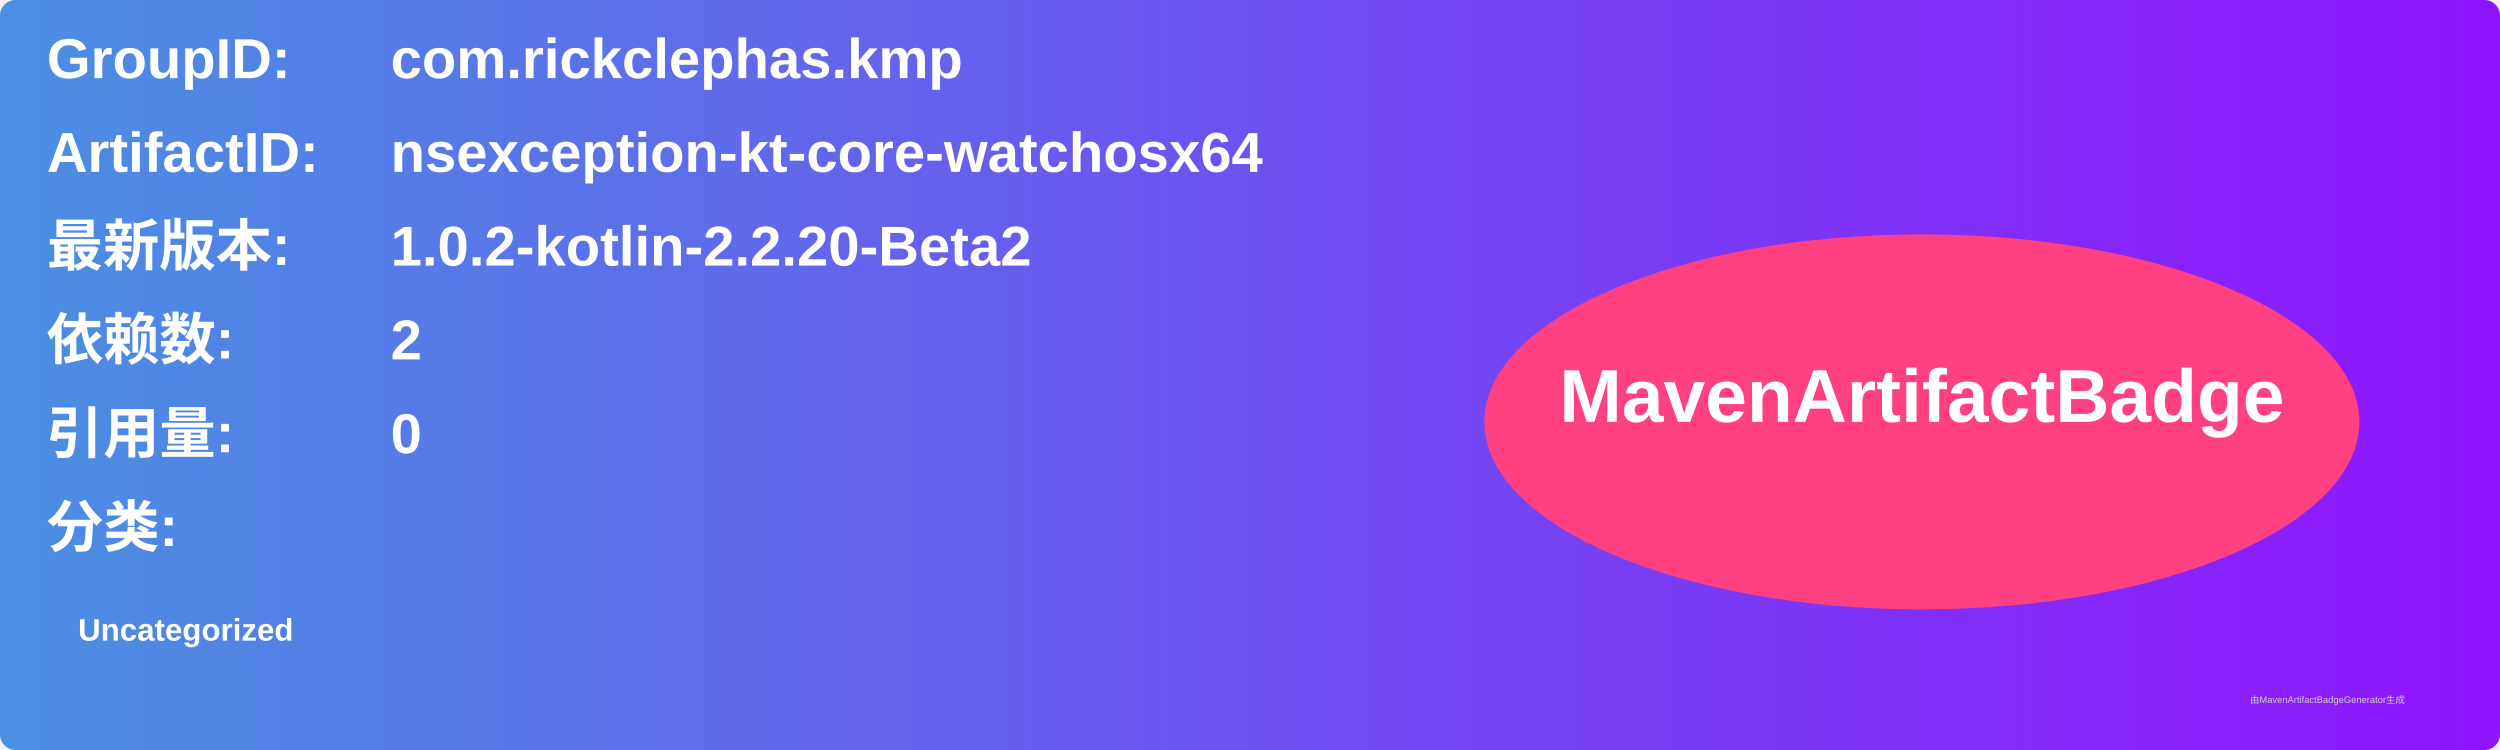
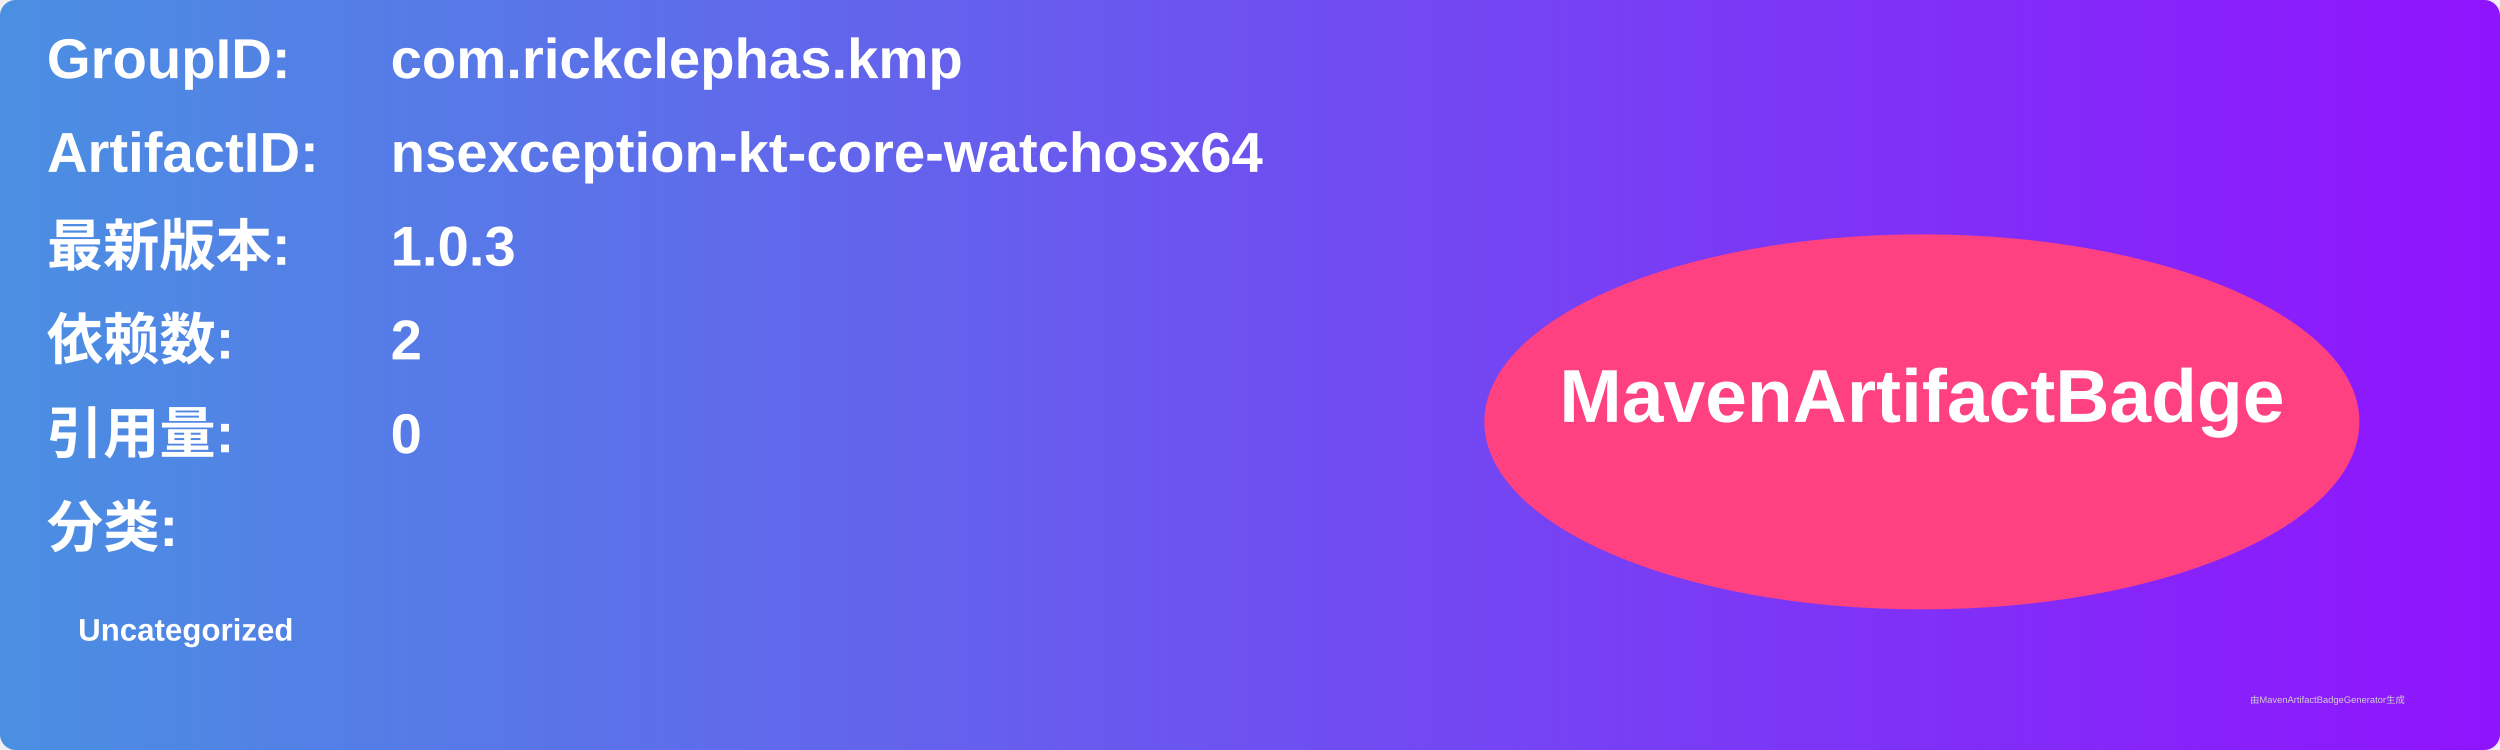
<svg xmlns="http://www.w3.org/2000/svg" width="800" height="240" viewBox="0 0 800 240">
  <linearGradient id="grad" x1="0%" y1="0%" x2="100%" y2="0%">
    <stop offset="0%" stop-color="#4a90e2" />
    <stop offset="100%" stop-color="#9013fe" />
  </linearGradient>
  <rect width="100%" height="100%" rx="5" ry="5" fill="url(#grad)" />
  <g transform="translate(15, 15)">
    <text x="0" y="10" font-family="Arial" font-size="18" fill="white" font-weight="bold" width="260">GroupID:</text>
    <text x="110" y="10" font-family="Arial" font-size="18" fill="white" font-weight="bold" width="460">com.rickclephas.kmp</text>
    <text x="0" y="40" font-family="Arial" font-size="18" fill="white" font-weight="bold" width="260">ArtifactID:</text>
    <text x="110" y="40" font-family="Arial" font-size="18" fill="white" font-weight="bold" width="460">nsexception-kt-core-watchosx64</text>
    <text x="0" y="70" font-family="Arial" font-size="18" fill="white" font-weight="bold">最新版本:</text>
    <text x="110" y="70" font-family="Arial" font-size="18" fill="white" font-weight="bold">
-       <tspan font-weight="bold">1.0.2-kotlin-2.2.20-Beta2</tspan>
+       <tspan font-weight="bold">1.0.3</tspan>
    </text>
    <text x="0" y="100" font-family="Arial" font-size="18" fill="white" font-weight="bold">依赖数: </text>
    <text x="110" y="100" font-family="Arial" font-size="18" fill="white">
      <tspan font-weight="bold">2</tspan>
    </text>
    <text x="0" y="130" font-family="Arial" font-size="18" fill="white" font-weight="bold">引用量: </text>
    <text x="110" y="130" font-family="Arial" font-size="18" fill="white">
      <tspan font-weight="bold">0</tspan>
    </text>
    <text x="0" y="160" font-family="Arial" font-size="18" fill="white" font-weight="bold">分类:</text>
    <text x="10" y="190" font-family="Arial" font-size="10" fill="white">
      <tspan font-weight="bold">Uncategorized</tspan>
    </text>
    <ellipse cx="600" cy="120" rx="140" ry="60" fill="#ff4081" />
    <text x="600" y="120" text-anchor="middle" font-family="Arial" font-size="24" fill="white" font-weight="bold">MavenArtifactBadge</text>
  </g>
  <text x="720" y="225" font-family="Arial" font-size="3" fill="#d0d0d0">由MavenArtifactBadgeGenerator生成</text>
</svg>
